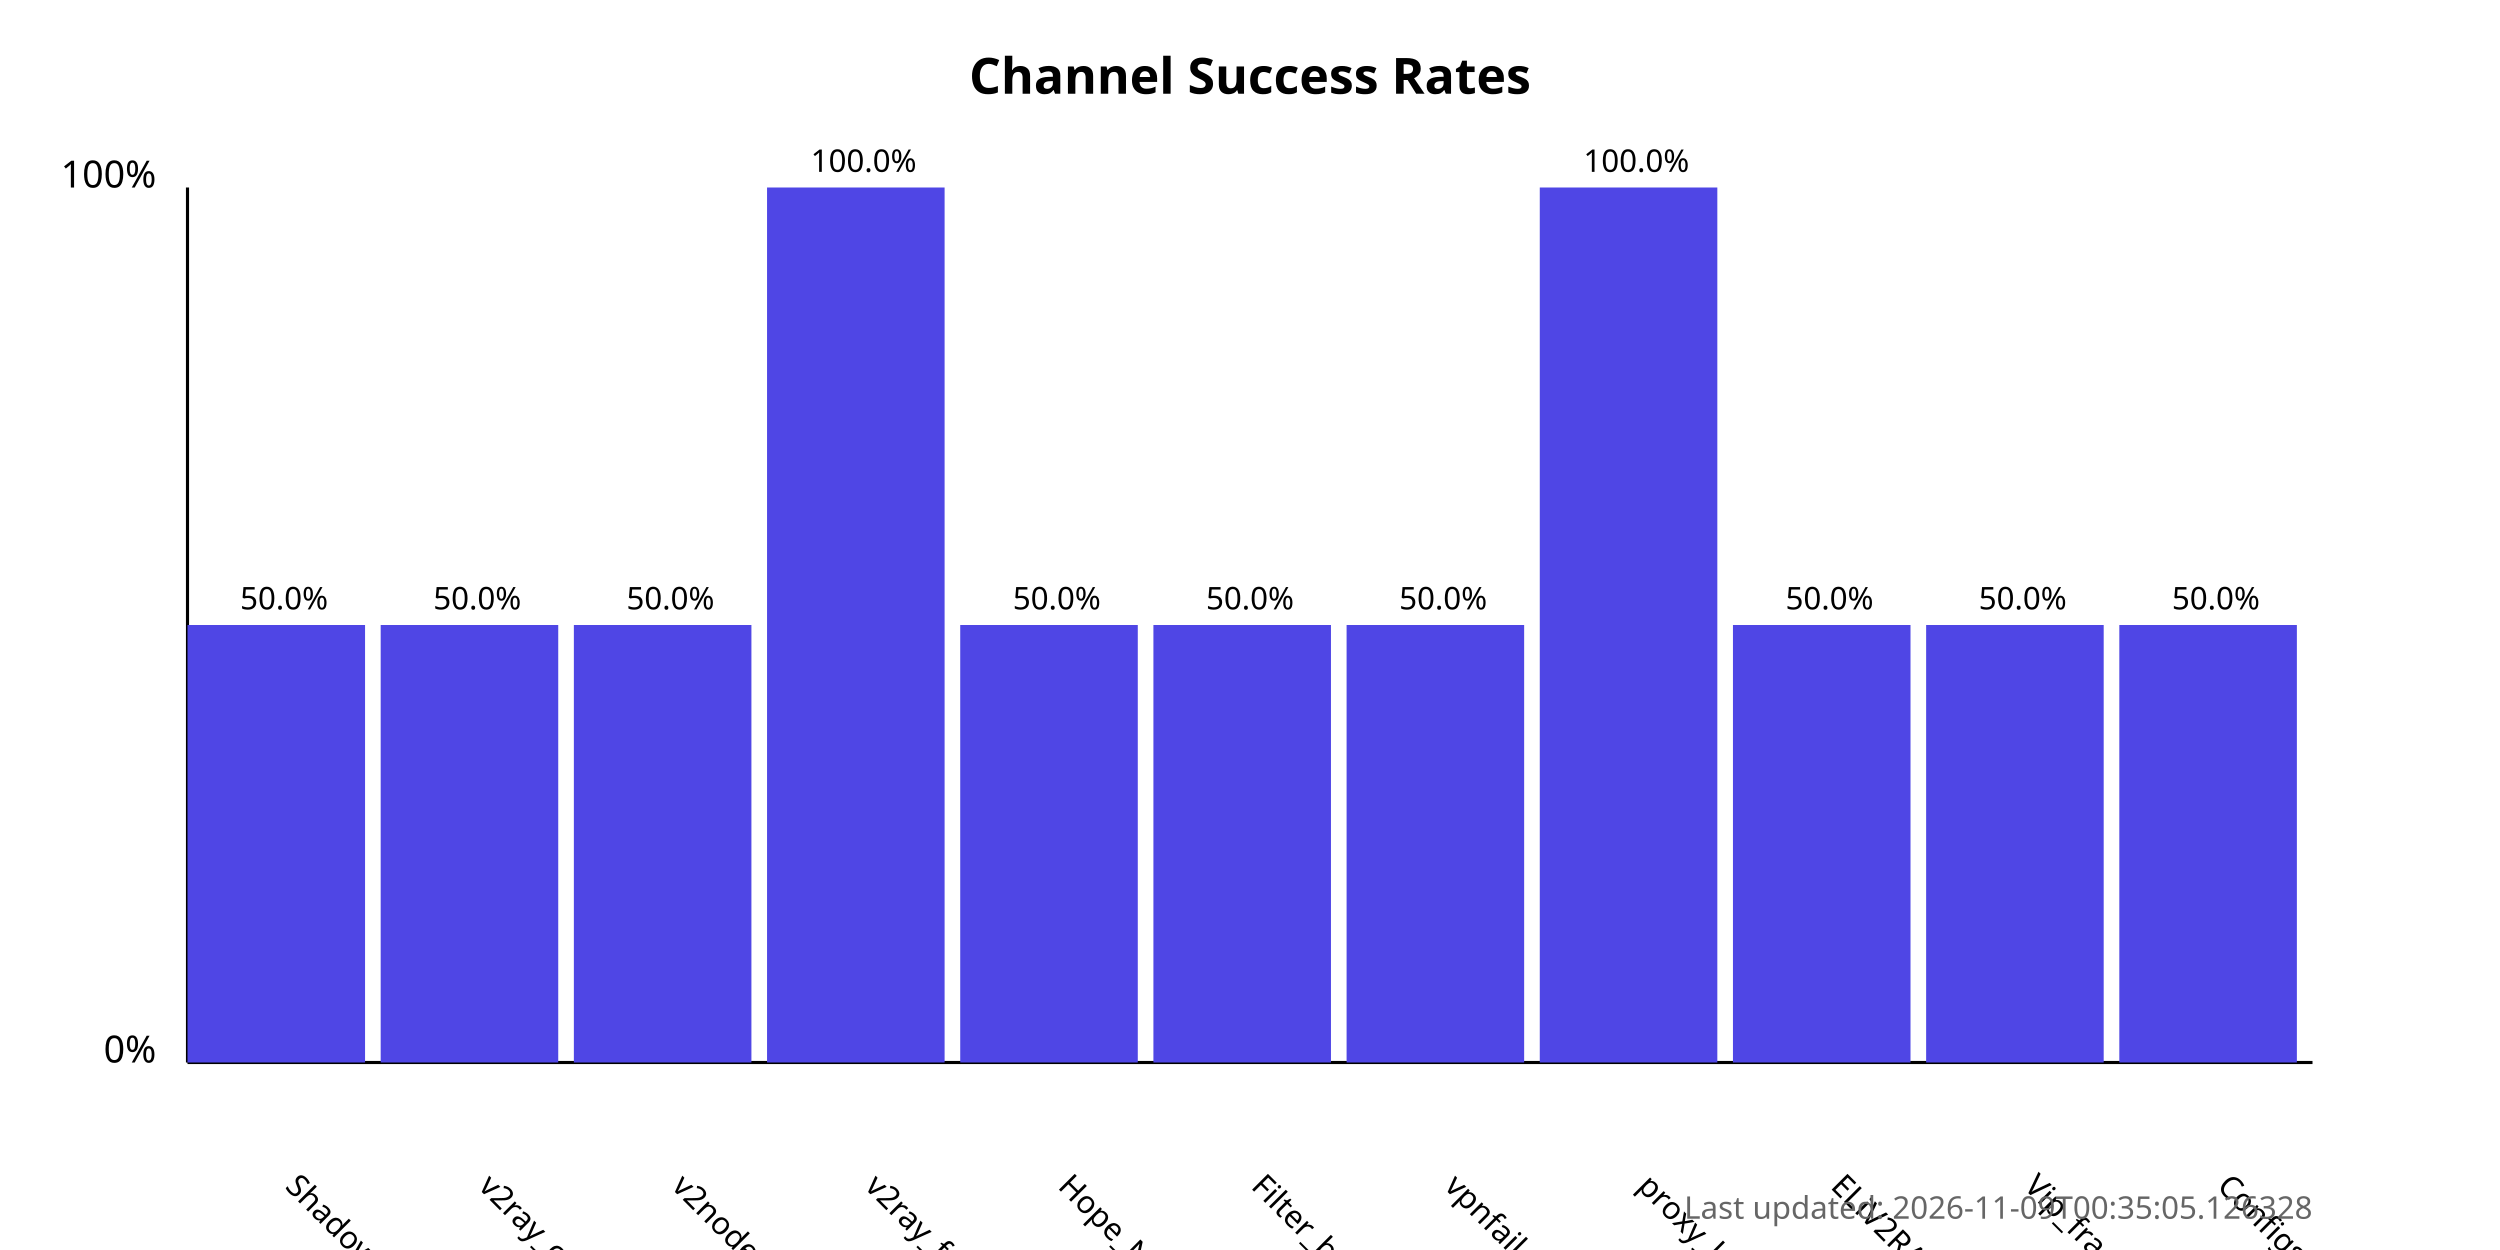
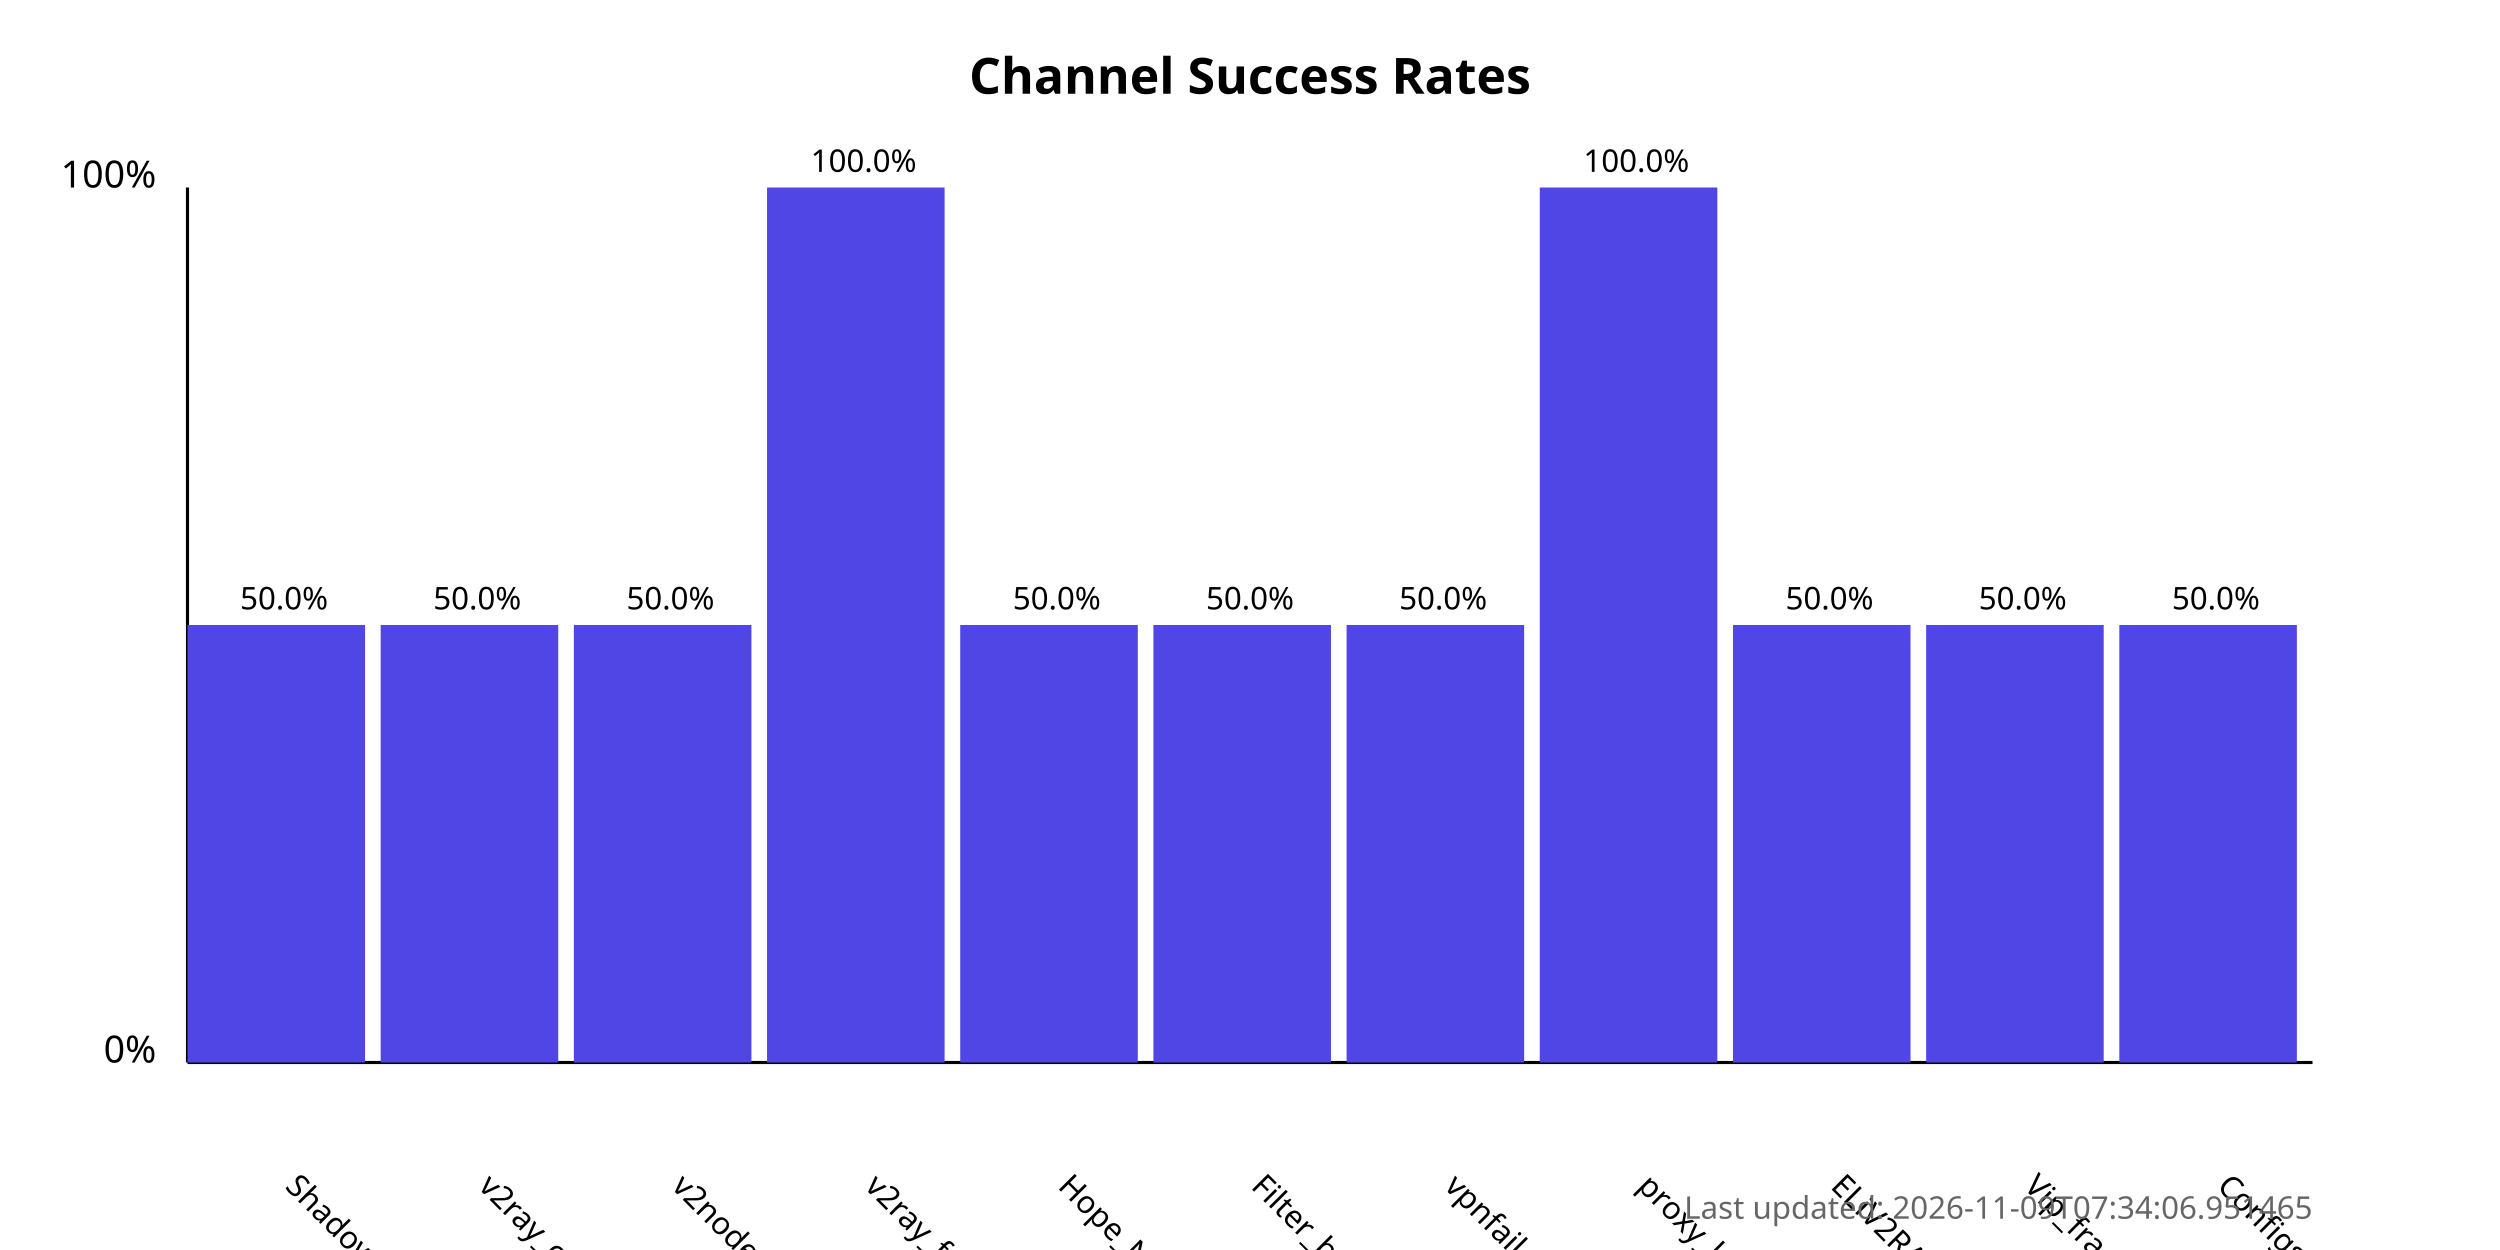
<svg xmlns="http://www.w3.org/2000/svg" width="800" height="400">
  <style>
            .chart-title { font: bold 16px sans-serif; }
            .axis-label { font: 12px sans-serif; }
            .tick-label { font: 10px sans-serif; }
            .bar { fill: #4f46e5; }
            .bar:hover { fill: #6366f1; }
            .timestamp { font: 10px sans-serif; fill: #666; }
        </style>
  <text x="400.0" y="30" text-anchor="middle" class="chart-title">
            Channel Success Rates
        </text>
  <line x1="60" y1="340" x2="60" y2="60" stroke="black" stroke-width="1" />
  <line x1="60" y1="340" x2="740" y2="340" stroke="black" stroke-width="1" />
  <text x="50" y="340" text-anchor="end" class="axis-label">0%</text>
  <text x="50" y="60" text-anchor="end" class="axis-label">100%</text>
  <g>
    <rect x="60" y="200.0" width="56.818" height="140.0" class="bar" />
    <text x="90.909" y="380" transform="rotate(45, 90.90909, 380)" text-anchor="start" class="tick-label">
                ShadowProxy66
            </text>
    <text x="90.909" y="195.0" text-anchor="middle" class="tick-label">
                50.0%
            </text>
  </g>
  <g>
    <rect x="121.818" y="200.0" width="56.818" height="140.0" class="bar" />
    <text x="152.727" y="380" transform="rotate(45, 152.7273, 380)" text-anchor="start" class="tick-label">
                v2ray_configs_pool
            </text>
    <text x="152.727" y="195.0" text-anchor="middle" class="tick-label">
                50.0%
            </text>
  </g>
  <g>
    <rect x="183.636" y="200.0" width="56.818" height="140.0" class="bar" />
    <text x="214.545" y="380" transform="rotate(45, 214.5455, 380)" text-anchor="start" class="tick-label">
                v2nodes
            </text>
    <text x="214.545" y="195.0" text-anchor="middle" class="tick-label">
                50.0%
            </text>
  </g>
  <g>
    <rect x="245.455" y="60.0" width="56.818" height="280.0" class="bar" />
    <text x="276.364" y="380" transform="rotate(45, 276.3636, 380)" text-anchor="start" class="tick-label">
                v2ray_free_conf
            </text>
    <text x="276.364" y="55.0" text-anchor="middle" class="tick-label">
                100.0%
            </text>
  </g>
  <g>
    <rect x="307.273" y="200.0" width="56.818" height="140.0" class="bar" />
    <text x="338.182" y="380" transform="rotate(45, 338.1818, 380)" text-anchor="start" class="tick-label">
                Hope_Net
            </text>
    <text x="338.182" y="195.0" text-anchor="middle" class="tick-label">
                50.0%
            </text>
  </g>
  <g>
    <rect x="369.091" y="200.0" width="56.818" height="140.0" class="bar" />
    <text x="400.0" y="380" transform="rotate(45, 400.0, 380)" text-anchor="start" class="tick-label">
                Filter_breaker
            </text>
    <text x="400.0" y="195.0" text-anchor="middle" class="tick-label">
                50.0%
            </text>
  </g>
  <g>
    <rect x="430.909" y="200.0" width="56.818" height="140.0" class="bar" />
    <text x="461.818" y="380" transform="rotate(45, 461.8182, 380)" text-anchor="start" class="tick-label">
                vpnfail_vless
            </text>
    <text x="461.818" y="195.0" text-anchor="middle" class="tick-label">
                50.0%
            </text>
  </g>
  <g>
    <rect x="492.727" y="60.0" width="56.818" height="280.0" class="bar" />
    <text x="523.636" y="380" transform="rotate(45, 523.6364, 380)" text-anchor="start" class="tick-label">
                proxy_kafee
            </text>
    <text x="523.636" y="55.0" text-anchor="middle" class="tick-label">
                100.0%
            </text>
  </g>
  <g>
    <rect x="554.545" y="200.0" width="56.818" height="140.0" class="bar" />
    <text x="585.455" y="380" transform="rotate(45, 585.4545, 380)" text-anchor="start" class="tick-label">
                ELiV2RAY
            </text>
    <text x="585.455" y="195.0" text-anchor="middle" class="tick-label">
                50.0%
            </text>
  </g>
  <g>
    <rect x="616.364" y="200.0" width="56.818" height="140.0" class="bar" />
    <text x="647.273" y="380" transform="rotate(45, 647.2727, 380)" text-anchor="start" class="tick-label">
                Vip_fragment_v2ray
            </text>
    <text x="647.273" y="195.0" text-anchor="middle" class="tick-label">
                50.0%
            </text>
  </g>
  <g>
    <rect x="678.182" y="200.0" width="56.818" height="140.0" class="bar" />
    <text x="709.091" y="380" transform="rotate(45, 709.0909, 380)" text-anchor="start" class="tick-label">
                ConfigsHubPlus
            </text>
    <text x="709.091" y="195.0" text-anchor="middle" class="tick-label">
                50.0%
            </text>
  </g>
  <text x="740" y="390" text-anchor="end" class="timestamp">
-             Last updated: 2026-11-09T00:35:05.126328
+             Last updated: 2026-11-09T07:34:06.951465
        </text>
</svg>
